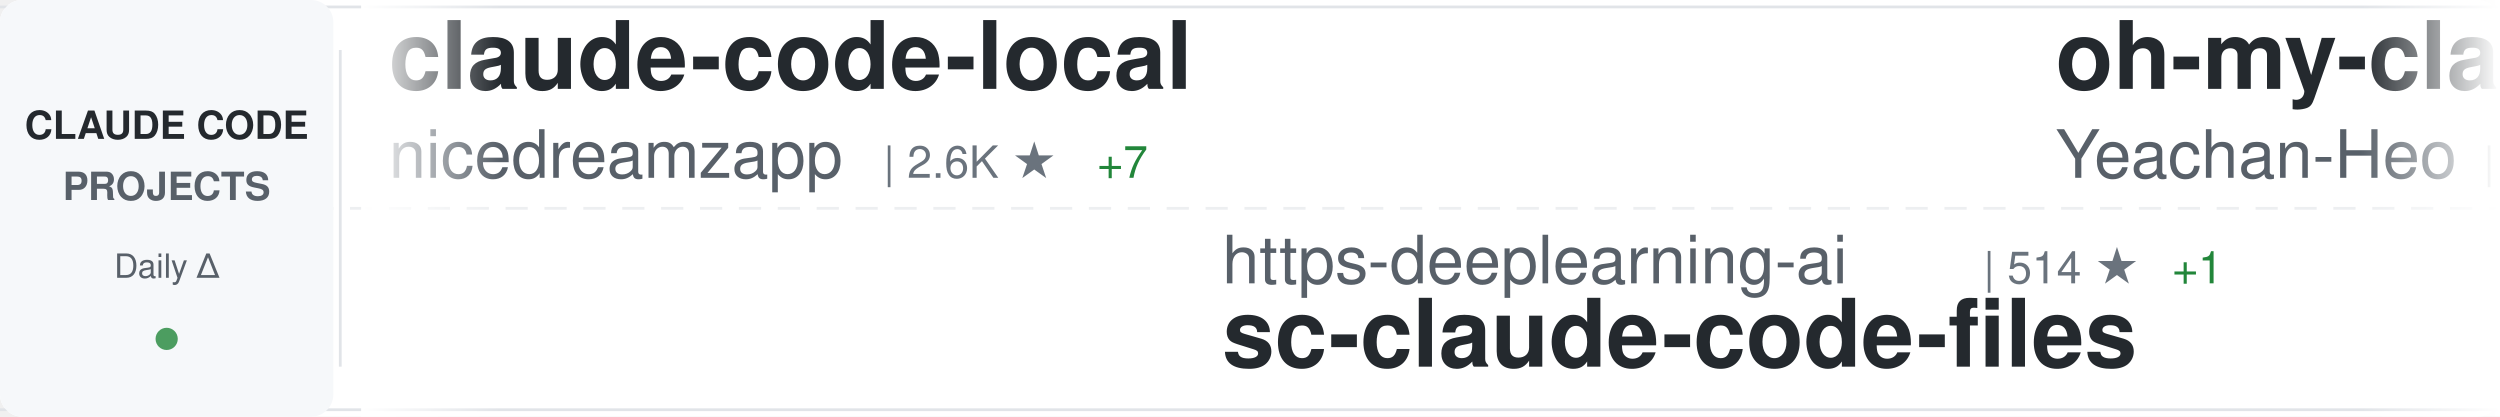
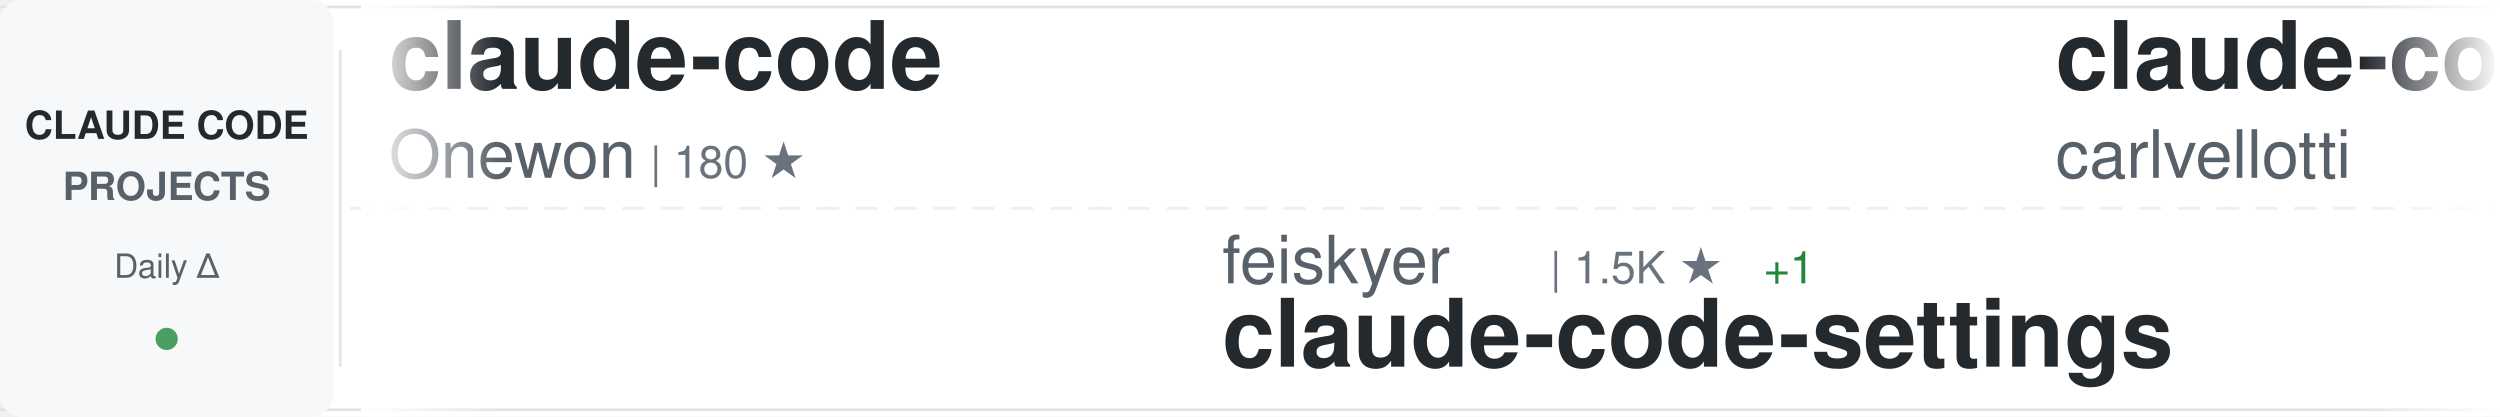
<svg xmlns="http://www.w3.org/2000/svg" width="900" height="150">
  <defs>
    <linearGradient id="awesomeLeftFade" x1="0%" y1="0%" x2="100%" y2="0%">
      <stop offset="0%" style="stop-color:#ffffff;stop-opacity:1" />
      <stop offset="100%" style="stop-color:#ffffff;stop-opacity:0" />
    </linearGradient>
    <linearGradient id="awesomeRightFade" x1="0%" y1="0%" x2="100%" y2="0%">
      <stop offset="0%" style="stop-color:#ffffff;stop-opacity:0" />
      <stop offset="100%" style="stop-color:#ffffff;stop-opacity:1" />
    </linearGradient>
  </defs>
  <rect width="900" height="150" fill="#ffffff" rx="8" />
  <rect x="0" y="2" width="900" height="1" fill="#e1e4e8" />
  <rect x="0" y="147" width="900" height="1" fill="#e1e4e8" />
  <line x1="0" y1="75" x2="900" y2="75" stroke="#e1e4e8" stroke-width="1" stroke-dasharray="8 6" opacity="0.6" />
  <rect x="0" y="0" width="120" height="150" fill="#f6f8fa" rx="8" />
  <text x="60" y="50" font-family="-apple-system, BlinkMacSystemFont, 'Segoe UI', Helvetica, Arial, sans-serif" font-size="14" font-weight="600" fill="#24292e" text-anchor="middle">CLAUDE CODE</text>
  <text x="60" y="72" font-family="-apple-system, BlinkMacSystemFont, 'Segoe UI', Helvetica, Arial, sans-serif" font-size="14" font-weight="600" fill="#586069" text-anchor="middle">PROJECTS</text>
  <text x="60" y="100" font-family="-apple-system, BlinkMacSystemFont, 'Segoe UI', Helvetica, Arial, sans-serif" font-size="12" font-weight="500" fill="#586069" text-anchor="middle">Daily Δ</text>
  <circle cx="60" cy="122" r="4" fill="#22863a" opacity="0.8" />
  <rect x="122" y="18" width="1" height="114" fill="#e1e4e8" />
  <clipPath id="awesomeTickerClip">
    <rect x="130" y="0" width="770" height="150" />
  </clipPath>
  <g clip-path="url(#awesomeTickerClip)">
    <g id="awesomeTickerItems">
      <animateTransform attributeName="transform" attributeType="XML" type="translate" from="0 0" to="-3000 0" dur="54s" repeatCount="indefinite" />
      <g transform="translate(0, 0)">
-         <text x="140" y="32" font-family="-apple-system, BlinkMacSystemFont, 'Segoe UI', Helvetica, Arial, sans-serif" font-size="34" font-weight="600" fill="#24292e">claude-code-local</text>
-         <text x="140" y="64" font-family="-apple-system, BlinkMacSystemFont, 'Segoe UI', Helvetica, Arial, sans-serif" font-size="24" font-weight="400" fill="#586069">nicedreamzapp</text>
-         <text x="318" y="64" font-family="-apple-system, BlinkMacSystemFont, 'Segoe UI', Helvetica, Arial, sans-serif" font-size="16" font-weight="500" fill="#6a737d">| 2.6K ★</text>
-         <text x="395" y="64" font-family="-apple-system, BlinkMacSystemFont, 'Segoe UI', Helvetica, Arial, sans-serif" font-size="16" font-weight="500" fill="#22863a"> +7</text>
+         <text x="140" y="32" font-family="-apple-system, BlinkMacSystemFont, 'Segoe UI', Helvetica, Arial, sans-serif" font-size="34" font-weight="600" fill="#24292e">claude-code</text>
+         <text x="140" y="64" font-family="-apple-system, BlinkMacSystemFont, 'Segoe UI', Helvetica, Arial, sans-serif" font-size="24" font-weight="400" fill="#586069">Onewon</text>
+         <text x="234" y="64" font-family="-apple-system, BlinkMacSystemFont, 'Segoe UI', Helvetica, Arial, sans-serif" font-size="16" font-weight="500" fill="#6a737d">| 180 ★</text>
      </g>
      <g transform="translate(300, 0)">
-         <text x="140" y="102" font-family="-apple-system, BlinkMacSystemFont, 'Segoe UI', Helvetica, Arial, sans-serif" font-size="24" font-weight="400" fill="#586069">https-deeplearning-ai</text>
-         <text x="414" y="102" font-family="-apple-system, BlinkMacSystemFont, 'Segoe UI', Helvetica, Arial, sans-serif" font-size="16" font-weight="500" fill="#6a737d">| 514 ★</text>
-         <text x="482" y="102" font-family="-apple-system, BlinkMacSystemFont, 'Segoe UI', Helvetica, Arial, sans-serif" font-size="16" font-weight="500" fill="#22863a"> +1</text>
-         <text x="140" y="132" font-family="-apple-system, BlinkMacSystemFont, 'Segoe UI', Helvetica, Arial, sans-serif" font-size="34" font-weight="600" fill="#24292e">sc-claude-code-files</text>
+         <text x="140" y="102" font-family="-apple-system, BlinkMacSystemFont, 'Segoe UI', Helvetica, Arial, sans-serif" font-size="24" font-weight="400" fill="#586069">feiskyer</text>
+         <text x="258" y="102" font-family="-apple-system, BlinkMacSystemFont, 'Segoe UI', Helvetica, Arial, sans-serif" font-size="16" font-weight="500" fill="#6a737d">| 1.5K ★</text>
+         <text x="335" y="102" font-family="-apple-system, BlinkMacSystemFont, 'Segoe UI', Helvetica, Arial, sans-serif" font-size="16" font-weight="500" fill="#22863a"> +1</text>
+         <text x="140" y="132" font-family="-apple-system, BlinkMacSystemFont, 'Segoe UI', Helvetica, Arial, sans-serif" font-size="34" font-weight="600" fill="#24292e">claude-code-settings</text>
      </g>
      <g transform="translate(600, 0)">
-         <text x="140" y="32" font-family="-apple-system, BlinkMacSystemFont, 'Segoe UI', Helvetica, Arial, sans-serif" font-size="34" font-weight="600" fill="#24292e">oh-my-claudecode</text>
-         <text x="140" y="64" font-family="-apple-system, BlinkMacSystemFont, 'Segoe UI', Helvetica, Arial, sans-serif" font-size="24" font-weight="400" fill="#586069">Yeachan-Heo</text>
-         <text x="294" y="64" font-family="-apple-system, BlinkMacSystemFont, 'Segoe UI', Helvetica, Arial, sans-serif" font-size="16" font-weight="500" fill="#6a737d">| 34.4K ★</text>
-         <text x="380" y="64" font-family="-apple-system, BlinkMacSystemFont, 'Segoe UI', Helvetica, Arial, sans-serif" font-size="16" font-weight="500" fill="#22863a"> +129</text>
+         <text x="140" y="32" font-family="-apple-system, BlinkMacSystemFont, 'Segoe UI', Helvetica, Arial, sans-serif" font-size="34" font-weight="600" fill="#24292e">claude-code-pm-course</text>
+         <text x="140" y="64" font-family="-apple-system, BlinkMacSystemFont, 'Segoe UI', Helvetica, Arial, sans-serif" font-size="24" font-weight="400" fill="#586069">carlvellotti</text>
+         <text x="306" y="64" font-family="-apple-system, BlinkMacSystemFont, 'Segoe UI', Helvetica, Arial, sans-serif" font-size="16" font-weight="500" fill="#6a737d">| 2.0K ★</text>
      </g>
      <g transform="translate(900, 0)">
-         <text x="140" y="102" font-family="-apple-system, BlinkMacSystemFont, 'Segoe UI', Helvetica, Arial, sans-serif" font-size="24" font-weight="400" fill="#586069">ChrisWiles</text>
-         <text x="282" y="102" font-family="-apple-system, BlinkMacSystemFont, 'Segoe UI', Helvetica, Arial, sans-serif" font-size="16" font-weight="500" fill="#6a737d">| 5.9K ★</text>
-         <text x="359" y="102" font-family="-apple-system, BlinkMacSystemFont, 'Segoe UI', Helvetica, Arial, sans-serif" font-size="16" font-weight="500" fill="#22863a"> +5</text>
-         <text x="140" y="132" font-family="-apple-system, BlinkMacSystemFont, 'Segoe UI', Helvetica, Arial, sans-serif" font-size="34" font-weight="600" fill="#24292e">claude-code-showcase</text>
+         <text x="140" y="102" font-family="-apple-system, BlinkMacSystemFont, 'Segoe UI', Helvetica, Arial, sans-serif" font-size="24" font-weight="400" fill="#586069">kodu-ai</text>
+         <text x="246" y="102" font-family="-apple-system, BlinkMacSystemFont, 'Segoe UI', Helvetica, Arial, sans-serif" font-size="16" font-weight="500" fill="#6a737d">| 5.3K ★</text>
+         <text x="323" y="102" font-family="-apple-system, BlinkMacSystemFont, 'Segoe UI', Helvetica, Arial, sans-serif" font-size="16" font-weight="500" fill="#22863a"> +2</text>
+         <text x="140" y="132" font-family="-apple-system, BlinkMacSystemFont, 'Segoe UI', Helvetica, Arial, sans-serif" font-size="34" font-weight="600" fill="#24292e">claude-coder</text>
      </g>
      <g transform="translate(1200, 0)">
-         <text x="140" y="32" font-family="-apple-system, BlinkMacSystemFont, 'Segoe UI', Helvetica, Arial, sans-serif" font-size="34" font-weight="600" fill="#24292e">claude-code</text>
-         <text x="140" y="64" font-family="-apple-system, BlinkMacSystemFont, 'Segoe UI', Helvetica, Arial, sans-serif" font-size="24" font-weight="400" fill="#586069">xorespesp</text>
-         <text x="270" y="64" font-family="-apple-system, BlinkMacSystemFont, 'Segoe UI', Helvetica, Arial, sans-serif" font-size="16" font-weight="500" fill="#6a737d">| 224 ★</text>
+         <text x="140" y="32" font-family="-apple-system, BlinkMacSystemFont, 'Segoe UI', Helvetica, Arial, sans-serif" font-size="34" font-weight="600" fill="#24292e">ralph-claude-code</text>
+         <text x="140" y="64" font-family="-apple-system, BlinkMacSystemFont, 'Segoe UI', Helvetica, Arial, sans-serif" font-size="24" font-weight="400" fill="#586069">frankbria</text>
+         <text x="270" y="64" font-family="-apple-system, BlinkMacSystemFont, 'Segoe UI', Helvetica, Arial, sans-serif" font-size="16" font-weight="500" fill="#6a737d">| 9.2K ★</text>
+         <text x="347" y="64" font-family="-apple-system, BlinkMacSystemFont, 'Segoe UI', Helvetica, Arial, sans-serif" font-size="16" font-weight="500" fill="#22863a"> +11</text>
      </g>
      <g transform="translate(1500, 0)">
-         <text x="140" y="102" font-family="-apple-system, BlinkMacSystemFont, 'Segoe UI', Helvetica, Arial, sans-serif" font-size="24" font-weight="400" fill="#586069">affaan-m</text>
-         <text x="258" y="102" font-family="-apple-system, BlinkMacSystemFont, 'Segoe UI', Helvetica, Arial, sans-serif" font-size="16" font-weight="500" fill="#6a737d">| 187.6K ★</text>
-         <text x="353" y="102" font-family="-apple-system, BlinkMacSystemFont, 'Segoe UI', Helvetica, Arial, sans-serif" font-size="16" font-weight="500" fill="#22863a"> +579</text>
-         <text x="140" y="132" font-family="-apple-system, BlinkMacSystemFont, 'Segoe UI', Helvetica, Arial, sans-serif" font-size="34" font-weight="600" fill="#24292e">ECC</text>
+         <text x="140" y="102" font-family="-apple-system, BlinkMacSystemFont, 'Segoe UI', Helvetica, Arial, sans-serif" font-size="24" font-weight="400" fill="#586069">lowcortisolprogrammer</text>
+         <text x="414" y="102" font-family="-apple-system, BlinkMacSystemFont, 'Segoe UI', Helvetica, Arial, sans-serif" font-size="16" font-weight="500" fill="#6a737d">| 171 ★</text>
+         <text x="140" y="132" font-family="-apple-system, BlinkMacSystemFont, 'Segoe UI', Helvetica, Arial, sans-serif" font-size="34" font-weight="600" fill="#24292e">claude-code</text>
      </g>
      <g transform="translate(1800, 0)">
-         <text x="140" y="32" font-family="-apple-system, BlinkMacSystemFont, 'Segoe UI', Helvetica, Arial, sans-serif" font-size="34" font-weight="600" fill="#24292e">claude-code-source-code-...</text>
-         <text x="140" y="64" font-family="-apple-system, BlinkMacSystemFont, 'Segoe UI', Helvetica, Arial, sans-serif" font-size="24" font-weight="400" fill="#586069">ghuntley</text>
-         <text x="258" y="64" font-family="-apple-system, BlinkMacSystemFont, 'Segoe UI', Helvetica, Arial, sans-serif" font-size="16" font-weight="500" fill="#6a737d">| 978 ★</text>
+         <text x="140" y="32" font-family="-apple-system, BlinkMacSystemFont, 'Segoe UI', Helvetica, Arial, sans-serif" font-size="34" font-weight="600" fill="#24292e">claude-code</text>
+         <text x="140" y="64" font-family="-apple-system, BlinkMacSystemFont, 'Segoe UI', Helvetica, Arial, sans-serif" font-size="24" font-weight="400" fill="#586069">anthropics</text>
+         <text x="282" y="64" font-family="-apple-system, BlinkMacSystemFont, 'Segoe UI', Helvetica, Arial, sans-serif" font-size="16" font-weight="500" fill="#6a737d">| 125.2K ★</text>
+         <text x="377" y="64" font-family="-apple-system, BlinkMacSystemFont, 'Segoe UI', Helvetica, Arial, sans-serif" font-size="16" font-weight="500" fill="#22863a"> +291</text>
      </g>
      <g transform="translate(2100, 0)">
-         <text x="140" y="102" font-family="-apple-system, BlinkMacSystemFont, 'Segoe UI', Helvetica, Arial, sans-serif" font-size="24" font-weight="400" fill="#586069">fazxes</text>
-         <text x="234" y="102" font-family="-apple-system, BlinkMacSystemFont, 'Segoe UI', Helvetica, Arial, sans-serif" font-size="16" font-weight="500" fill="#6a737d">| 216 ★</text>
-         <text x="140" y="132" font-family="-apple-system, BlinkMacSystemFont, 'Segoe UI', Helvetica, Arial, sans-serif" font-size="34" font-weight="600" fill="#24292e">Claude-code</text>
+         <text x="140" y="102" font-family="-apple-system, BlinkMacSystemFont, 'Segoe UI', Helvetica, Arial, sans-serif" font-size="24" font-weight="400" fill="#586069">disler</text>
+         <text x="234" y="102" font-family="-apple-system, BlinkMacSystemFont, 'Segoe UI', Helvetica, Arial, sans-serif" font-size="16" font-weight="500" fill="#6a737d">| 3.7K ★</text>
+         <text x="311" y="102" font-family="-apple-system, BlinkMacSystemFont, 'Segoe UI', Helvetica, Arial, sans-serif" font-size="16" font-weight="500" fill="#22863a"> +4</text>
+         <text x="140" y="132" font-family="-apple-system, BlinkMacSystemFont, 'Segoe UI', Helvetica, Arial, sans-serif" font-size="34" font-weight="600" fill="#24292e">claude-code-hooks-master...</text>
      </g>
      <g transform="translate(2400, 0)">
-         <text x="140" y="32" font-family="-apple-system, BlinkMacSystemFont, 'Segoe UI', Helvetica, Arial, sans-serif" font-size="34" font-weight="600" fill="#24292e">claude-code-ultimate-gui...</text>
-         <text x="140" y="64" font-family="-apple-system, BlinkMacSystemFont, 'Segoe UI', Helvetica, Arial, sans-serif" font-size="24" font-weight="400" fill="#586069">FlorianBruniaux</text>
-         <text x="342" y="64" font-family="-apple-system, BlinkMacSystemFont, 'Segoe UI', Helvetica, Arial, sans-serif" font-size="16" font-weight="500" fill="#6a737d">| 4.4K ★</text>
-         <text x="419" y="64" font-family="-apple-system, BlinkMacSystemFont, 'Segoe UI', Helvetica, Arial, sans-serif" font-size="16" font-weight="500" fill="#22863a"> +15</text>
+         <text x="140" y="32" font-family="-apple-system, BlinkMacSystemFont, 'Segoe UI', Helvetica, Arial, sans-serif" font-size="34" font-weight="600" fill="#24292e">claude-code</text>
+         <text x="140" y="64" font-family="-apple-system, BlinkMacSystemFont, 'Segoe UI', Helvetica, Arial, sans-serif" font-size="24" font-weight="400" fill="#586069">jarmuine</text>
+         <text x="258" y="64" font-family="-apple-system, BlinkMacSystemFont, 'Segoe UI', Helvetica, Arial, sans-serif" font-size="16" font-weight="500" fill="#6a737d">| 2.2K ★</text>
+         <text x="335" y="64" font-family="-apple-system, BlinkMacSystemFont, 'Segoe UI', Helvetica, Arial, sans-serif" font-size="16" font-weight="500" fill="#22863a"> +4</text>
      </g>
      <g transform="translate(2700, 0)">
-         <text x="140" y="102" font-family="-apple-system, BlinkMacSystemFont, 'Segoe UI', Helvetica, Arial, sans-serif" font-size="24" font-weight="400" fill="#586069">mehmoodosman</text>
-         <text x="306" y="102" font-family="-apple-system, BlinkMacSystemFont, 'Segoe UI', Helvetica, Arial, sans-serif" font-size="16" font-weight="500" fill="#6a737d">| 169 ★</text>
+         <text x="140" y="102" font-family="-apple-system, BlinkMacSystemFont, 'Segoe UI', Helvetica, Arial, sans-serif" font-size="24" font-weight="400" fill="#586069">VineeTagarwaL-code</text>
+         <text x="378" y="102" font-family="-apple-system, BlinkMacSystemFont, 'Segoe UI', Helvetica, Arial, sans-serif" font-size="16" font-weight="500" fill="#6a737d">| 275 ★</text>
        <text x="140" y="132" font-family="-apple-system, BlinkMacSystemFont, 'Segoe UI', Helvetica, Arial, sans-serif" font-size="34" font-weight="600" fill="#24292e">claude-code</text>
      </g>
      <g transform="translate(3000, 0)">
-         <text x="140" y="32" font-family="-apple-system, BlinkMacSystemFont, 'Segoe UI', Helvetica, Arial, sans-serif" font-size="34" font-weight="600" fill="#24292e">claude-code-local</text>
-         <text x="140" y="64" font-family="-apple-system, BlinkMacSystemFont, 'Segoe UI', Helvetica, Arial, sans-serif" font-size="24" font-weight="400" fill="#586069">nicedreamzapp</text>
-         <text x="318" y="64" font-family="-apple-system, BlinkMacSystemFont, 'Segoe UI', Helvetica, Arial, sans-serif" font-size="16" font-weight="500" fill="#6a737d">| 2.6K ★</text>
-         <text x="395" y="64" font-family="-apple-system, BlinkMacSystemFont, 'Segoe UI', Helvetica, Arial, sans-serif" font-size="16" font-weight="500" fill="#22863a"> +7</text>
+         <text x="140" y="32" font-family="-apple-system, BlinkMacSystemFont, 'Segoe UI', Helvetica, Arial, sans-serif" font-size="34" font-weight="600" fill="#24292e">claude-code</text>
+         <text x="140" y="64" font-family="-apple-system, BlinkMacSystemFont, 'Segoe UI', Helvetica, Arial, sans-serif" font-size="24" font-weight="400" fill="#586069">Onewon</text>
+         <text x="234" y="64" font-family="-apple-system, BlinkMacSystemFont, 'Segoe UI', Helvetica, Arial, sans-serif" font-size="16" font-weight="500" fill="#6a737d">| 180 ★</text>
      </g>
      <g transform="translate(3300, 0)">
-         <text x="140" y="102" font-family="-apple-system, BlinkMacSystemFont, 'Segoe UI', Helvetica, Arial, sans-serif" font-size="24" font-weight="400" fill="#586069">https-deeplearning-ai</text>
-         <text x="414" y="102" font-family="-apple-system, BlinkMacSystemFont, 'Segoe UI', Helvetica, Arial, sans-serif" font-size="16" font-weight="500" fill="#6a737d">| 514 ★</text>
-         <text x="482" y="102" font-family="-apple-system, BlinkMacSystemFont, 'Segoe UI', Helvetica, Arial, sans-serif" font-size="16" font-weight="500" fill="#22863a"> +1</text>
-         <text x="140" y="132" font-family="-apple-system, BlinkMacSystemFont, 'Segoe UI', Helvetica, Arial, sans-serif" font-size="34" font-weight="600" fill="#24292e">sc-claude-code-files</text>
+         <text x="140" y="102" font-family="-apple-system, BlinkMacSystemFont, 'Segoe UI', Helvetica, Arial, sans-serif" font-size="24" font-weight="400" fill="#586069">feiskyer</text>
+         <text x="258" y="102" font-family="-apple-system, BlinkMacSystemFont, 'Segoe UI', Helvetica, Arial, sans-serif" font-size="16" font-weight="500" fill="#6a737d">| 1.5K ★</text>
+         <text x="335" y="102" font-family="-apple-system, BlinkMacSystemFont, 'Segoe UI', Helvetica, Arial, sans-serif" font-size="16" font-weight="500" fill="#22863a"> +1</text>
+         <text x="140" y="132" font-family="-apple-system, BlinkMacSystemFont, 'Segoe UI', Helvetica, Arial, sans-serif" font-size="34" font-weight="600" fill="#24292e">claude-code-settings</text>
      </g>
      <g transform="translate(3600, 0)">
-         <text x="140" y="32" font-family="-apple-system, BlinkMacSystemFont, 'Segoe UI', Helvetica, Arial, sans-serif" font-size="34" font-weight="600" fill="#24292e">oh-my-claudecode</text>
-         <text x="140" y="64" font-family="-apple-system, BlinkMacSystemFont, 'Segoe UI', Helvetica, Arial, sans-serif" font-size="24" font-weight="400" fill="#586069">Yeachan-Heo</text>
-         <text x="294" y="64" font-family="-apple-system, BlinkMacSystemFont, 'Segoe UI', Helvetica, Arial, sans-serif" font-size="16" font-weight="500" fill="#6a737d">| 34.4K ★</text>
-         <text x="380" y="64" font-family="-apple-system, BlinkMacSystemFont, 'Segoe UI', Helvetica, Arial, sans-serif" font-size="16" font-weight="500" fill="#22863a"> +129</text>
+         <text x="140" y="32" font-family="-apple-system, BlinkMacSystemFont, 'Segoe UI', Helvetica, Arial, sans-serif" font-size="34" font-weight="600" fill="#24292e">claude-code-pm-course</text>
+         <text x="140" y="64" font-family="-apple-system, BlinkMacSystemFont, 'Segoe UI', Helvetica, Arial, sans-serif" font-size="24" font-weight="400" fill="#586069">carlvellotti</text>
+         <text x="306" y="64" font-family="-apple-system, BlinkMacSystemFont, 'Segoe UI', Helvetica, Arial, sans-serif" font-size="16" font-weight="500" fill="#6a737d">| 2.0K ★</text>
      </g>
      <g transform="translate(3900, 0)">
-         <text x="140" y="102" font-family="-apple-system, BlinkMacSystemFont, 'Segoe UI', Helvetica, Arial, sans-serif" font-size="24" font-weight="400" fill="#586069">ChrisWiles</text>
-         <text x="282" y="102" font-family="-apple-system, BlinkMacSystemFont, 'Segoe UI', Helvetica, Arial, sans-serif" font-size="16" font-weight="500" fill="#6a737d">| 5.9K ★</text>
-         <text x="359" y="102" font-family="-apple-system, BlinkMacSystemFont, 'Segoe UI', Helvetica, Arial, sans-serif" font-size="16" font-weight="500" fill="#22863a"> +5</text>
-         <text x="140" y="132" font-family="-apple-system, BlinkMacSystemFont, 'Segoe UI', Helvetica, Arial, sans-serif" font-size="34" font-weight="600" fill="#24292e">claude-code-showcase</text>
+         <text x="140" y="102" font-family="-apple-system, BlinkMacSystemFont, 'Segoe UI', Helvetica, Arial, sans-serif" font-size="24" font-weight="400" fill="#586069">kodu-ai</text>
+         <text x="246" y="102" font-family="-apple-system, BlinkMacSystemFont, 'Segoe UI', Helvetica, Arial, sans-serif" font-size="16" font-weight="500" fill="#6a737d">| 5.3K ★</text>
+         <text x="323" y="102" font-family="-apple-system, BlinkMacSystemFont, 'Segoe UI', Helvetica, Arial, sans-serif" font-size="16" font-weight="500" fill="#22863a"> +2</text>
+         <text x="140" y="132" font-family="-apple-system, BlinkMacSystemFont, 'Segoe UI', Helvetica, Arial, sans-serif" font-size="34" font-weight="600" fill="#24292e">claude-coder</text>
      </g>
    </g>
  </g>
  <rect x="130" y="0" width="50" height="150" fill="url(#awesomeLeftFade)" />
  <rect x="850" y="0" width="50" height="150" fill="url(#awesomeRightFade)" />
</svg>
